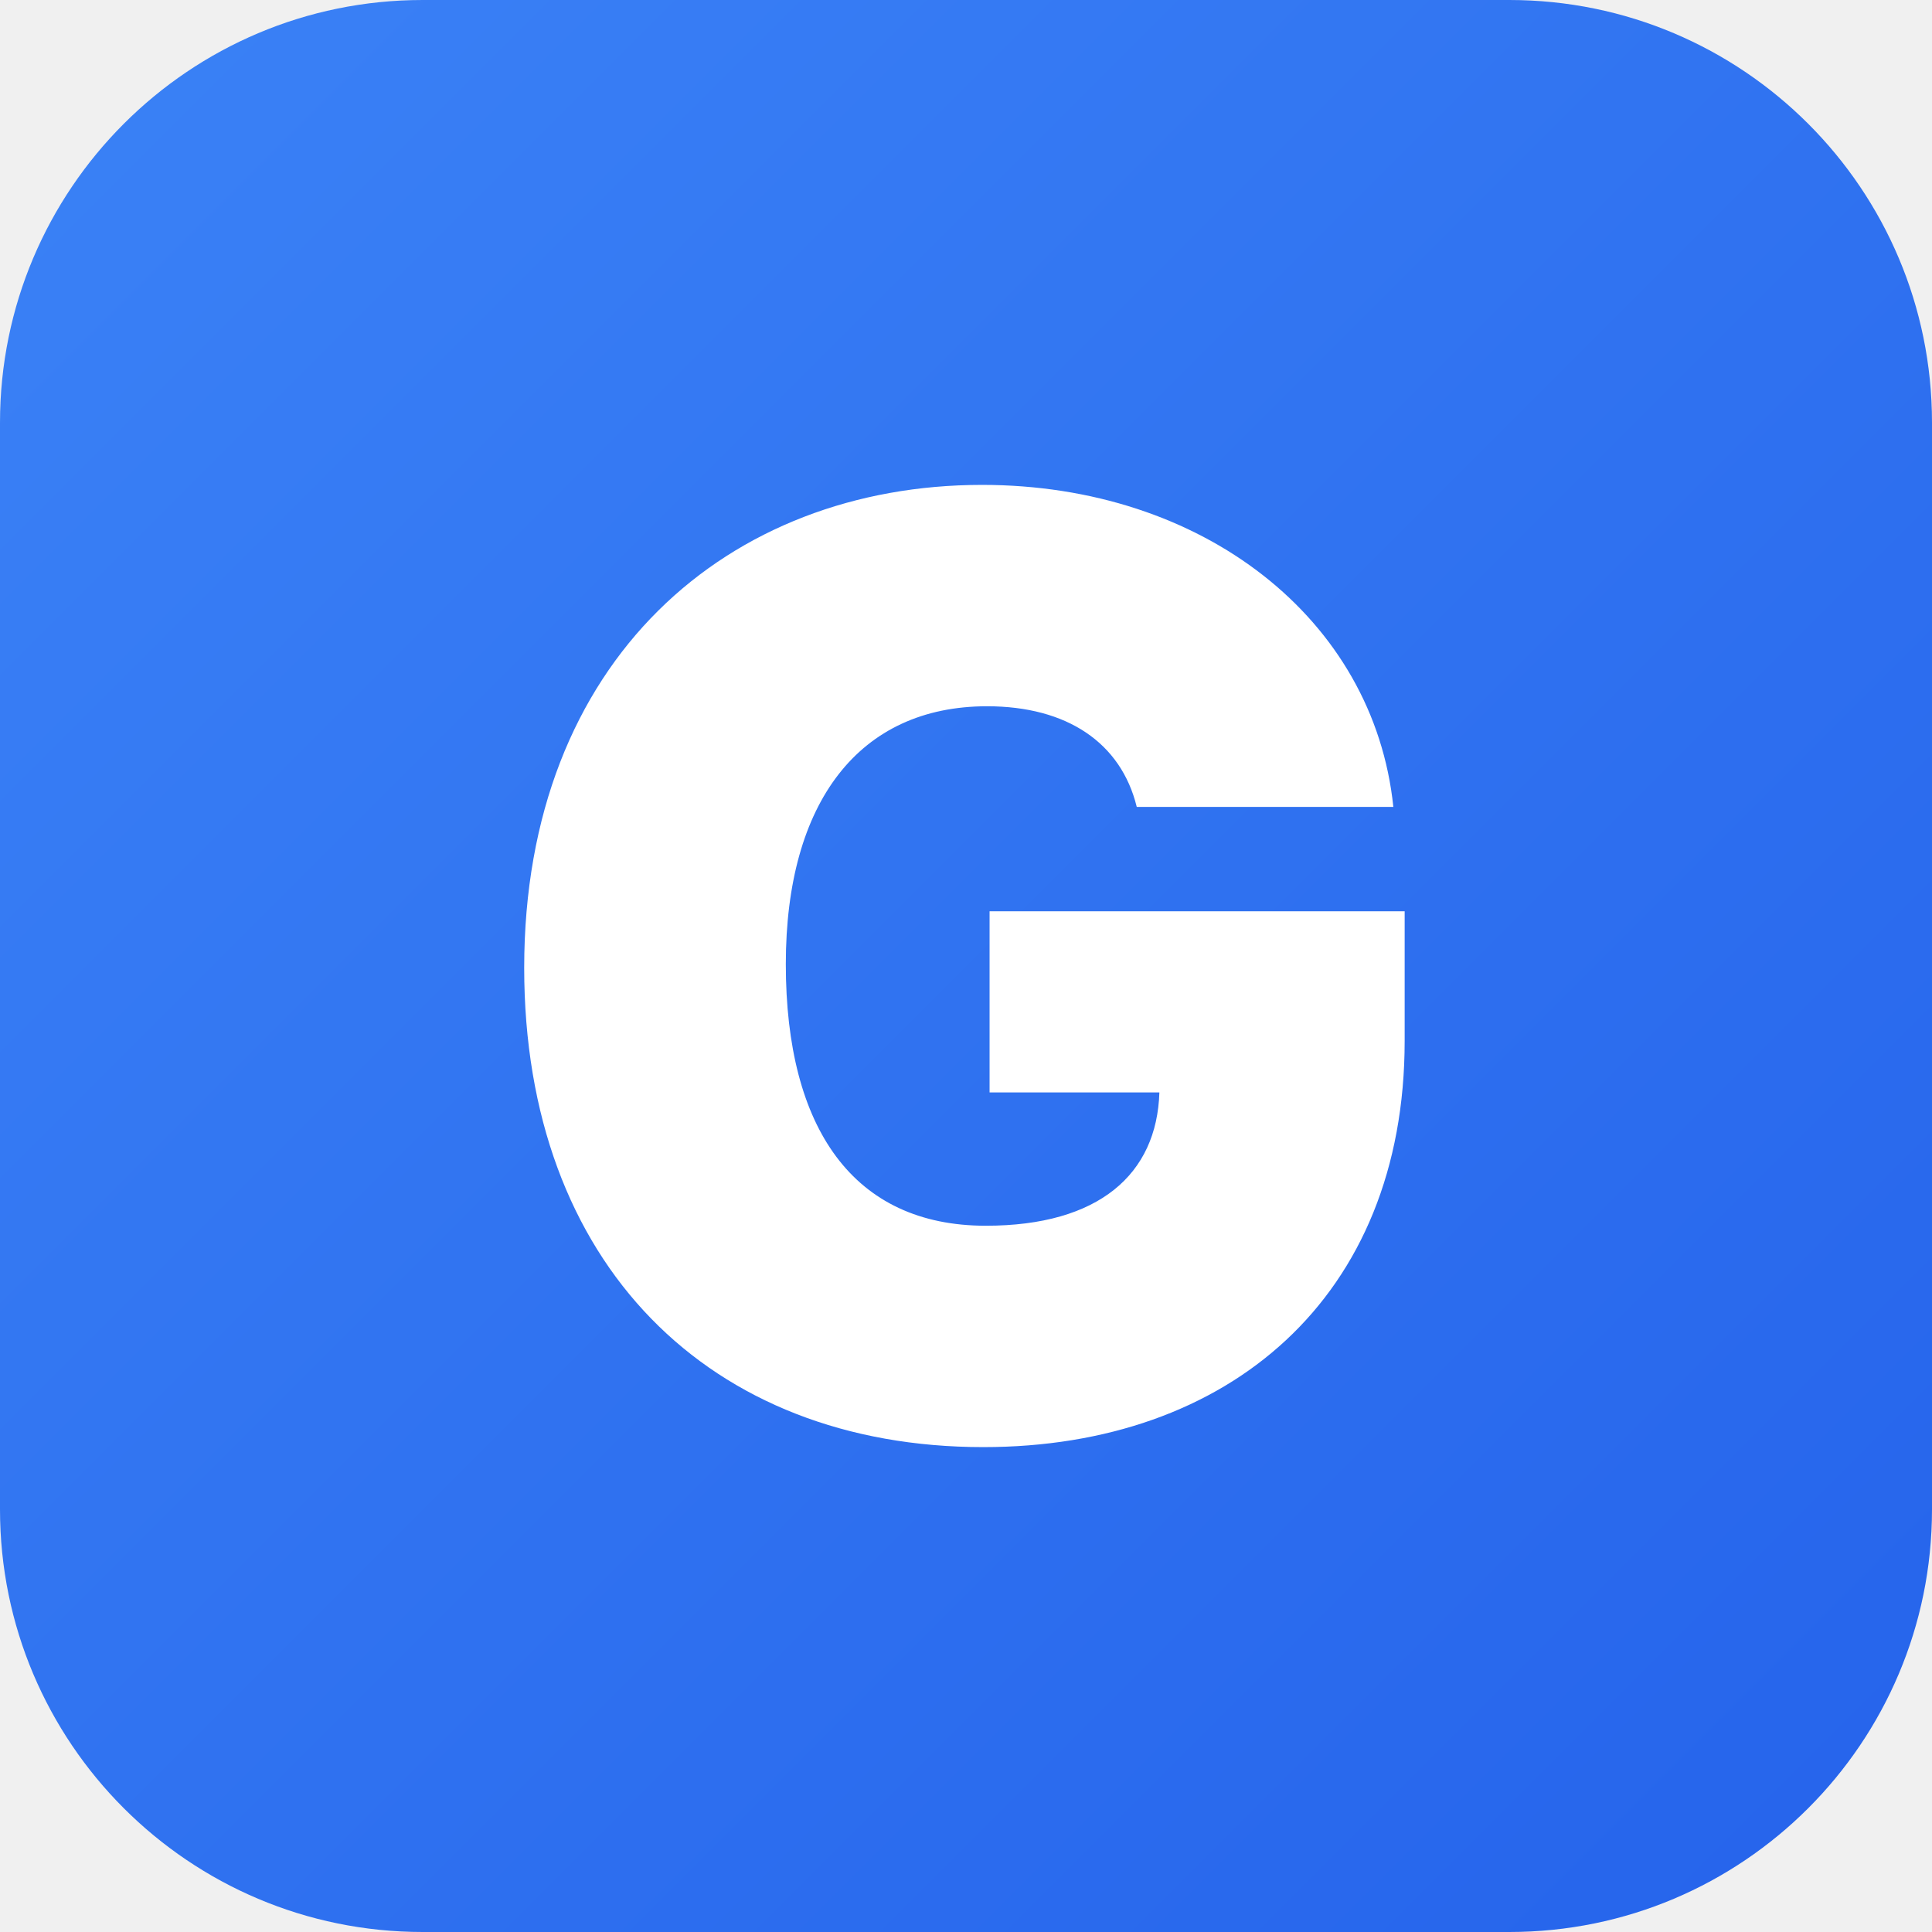
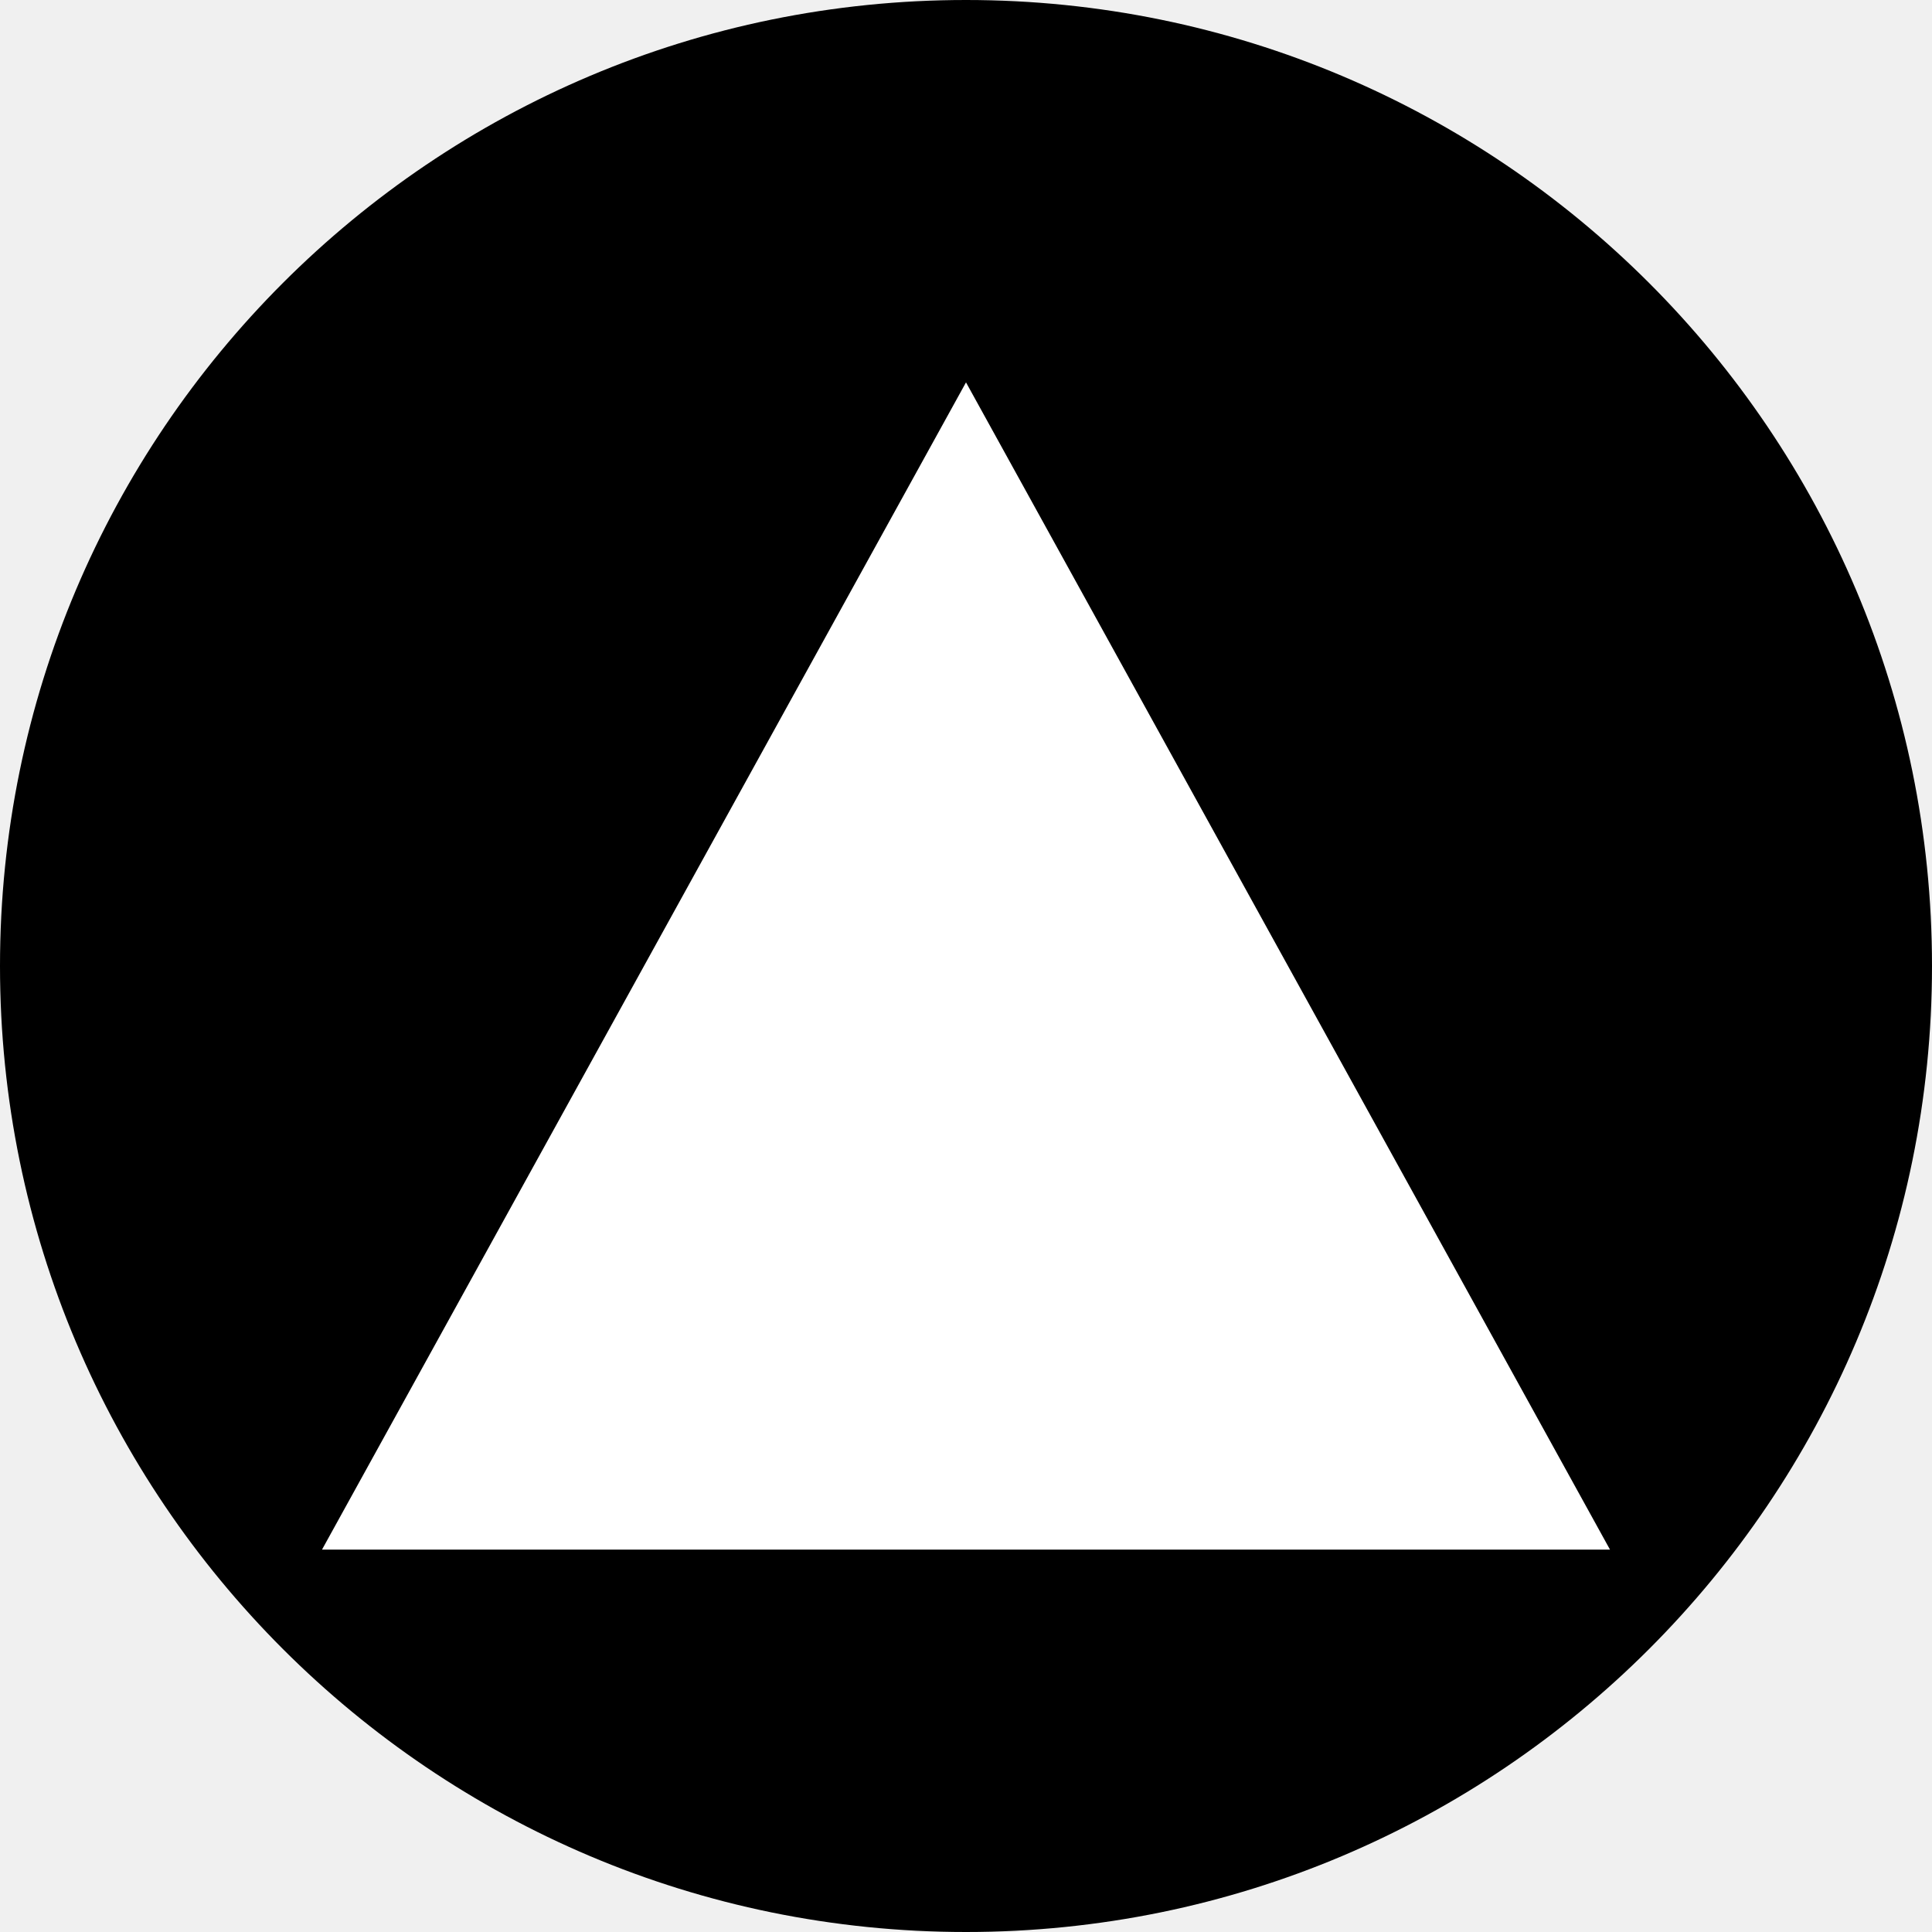
<svg xmlns="http://www.w3.org/2000/svg" width="192" height="192" viewBox="0 0 192 192">
-   <defs>
-     <linearGradient id="bg" x1="0%" y1="0%" x2="100%" y2="100%">
-       <stop offset="0%" style="stop-color:#3b82f6" />
-       <stop offset="100%" style="stop-color:#2563eb" />
-     </linearGradient>
-   </defs>
-   <rect width="192" height="192" rx="42" fill="url(#bg)" />
-   <text x="96" y="96" text-anchor="middle" dominant-baseline="central" font-family="system-ui, -apple-system, sans-serif" font-size="128" font-weight="900" fill="white" letter-spacing="-5">G</text>
+   <circle cx="96" cy="96" r="96" fill="#000" />
+   <polygon points="96,38 160,154 32,154" fill="#fff" />
</svg>
